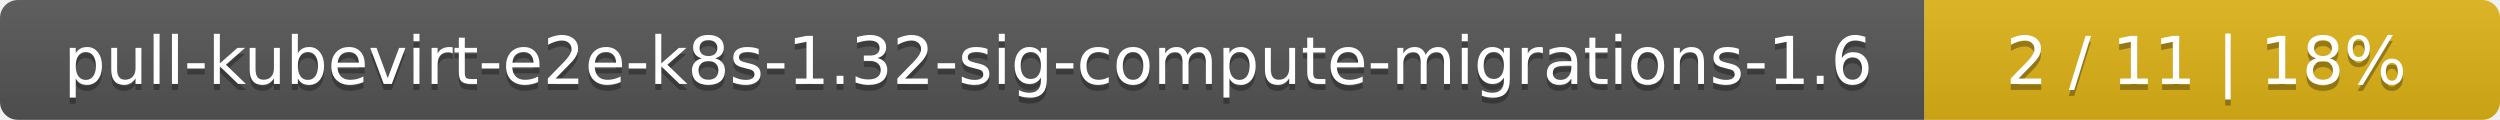
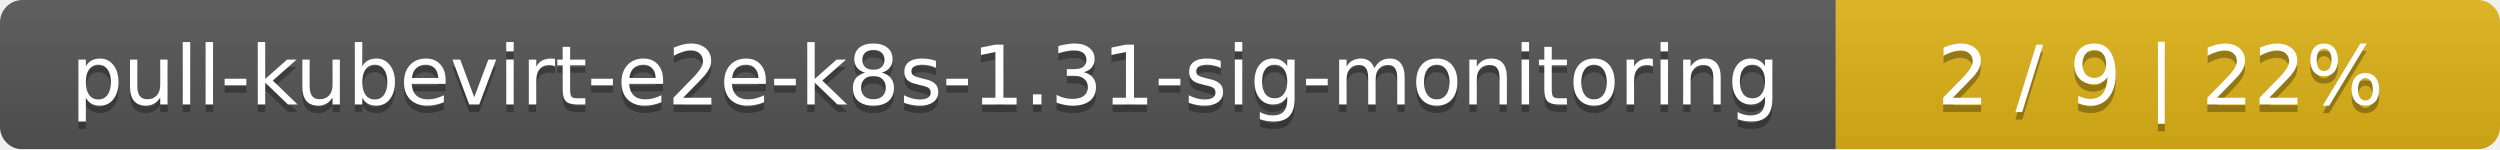
- <svg xmlns="http://www.w3.org/2000/svg" width="417" height="20">
+ <svg xmlns="http://www.w3.org/2000/svg" width="335" height="20">
  <linearGradient id="smooth" x2="0" y2="100%">
    <stop offset="0" stop-color="#bbb" stop-opacity=".1" />
    <stop offset="1" stop-opacity=".1" />
  </linearGradient>
  <mask id="round">
-     <rect width="417" height="20" rx="3" fill="#fff" />
+     <rect width="335" height="20" rx="3" fill="#fff" />
  </mask>
  <g mask="url(#round)">
-     <rect width="321" height="20" fill="#555" />
-     <rect x="321" width="96" height="20" fill="#dfb317" />
-     <rect width="417" height="20" fill="url(#smooth)" />
+     <rect width="246" height="20" fill="#555" />
+     <rect x="246" width="89" height="20" fill="#dfb317" />
+     <rect width="335" height="20" fill="url(#smooth)" />
  </g>
  <g fill="#fff" text-anchor="middle" font-family="DejaVu Sans,Verdana,Geneva,sans-serif" font-size="11">
-     <text x="161.5" y="15" fill="#010101" fill-opacity=".3">pull-kubevirt-e2e-k8s-1.32-sig-compute-migrations-1.6</text>
-     <text x="161.5" y="14">pull-kubevirt-e2e-k8s-1.32-sig-compute-migrations-1.6</text>
-     <text x="368" y="15" fill="#010101" fill-opacity=".3">2 / 11    |    18%</text>
-     <text x="368" y="14">2 / 11    |    18%</text>
+     <text x="124" y="15" fill="#010101" fill-opacity=".3">pull-kubevirt-e2e-k8s-1.31-sig-monitoring</text>
+     <text x="124" y="14">pull-kubevirt-e2e-k8s-1.31-sig-monitoring</text>
+     <text x="289.5" y="15" fill="#010101" fill-opacity=".3">2 / 9    |    22%</text>
+     <text x="289.5" y="14">2 / 9    |    22%</text>
  </g>
</svg>
